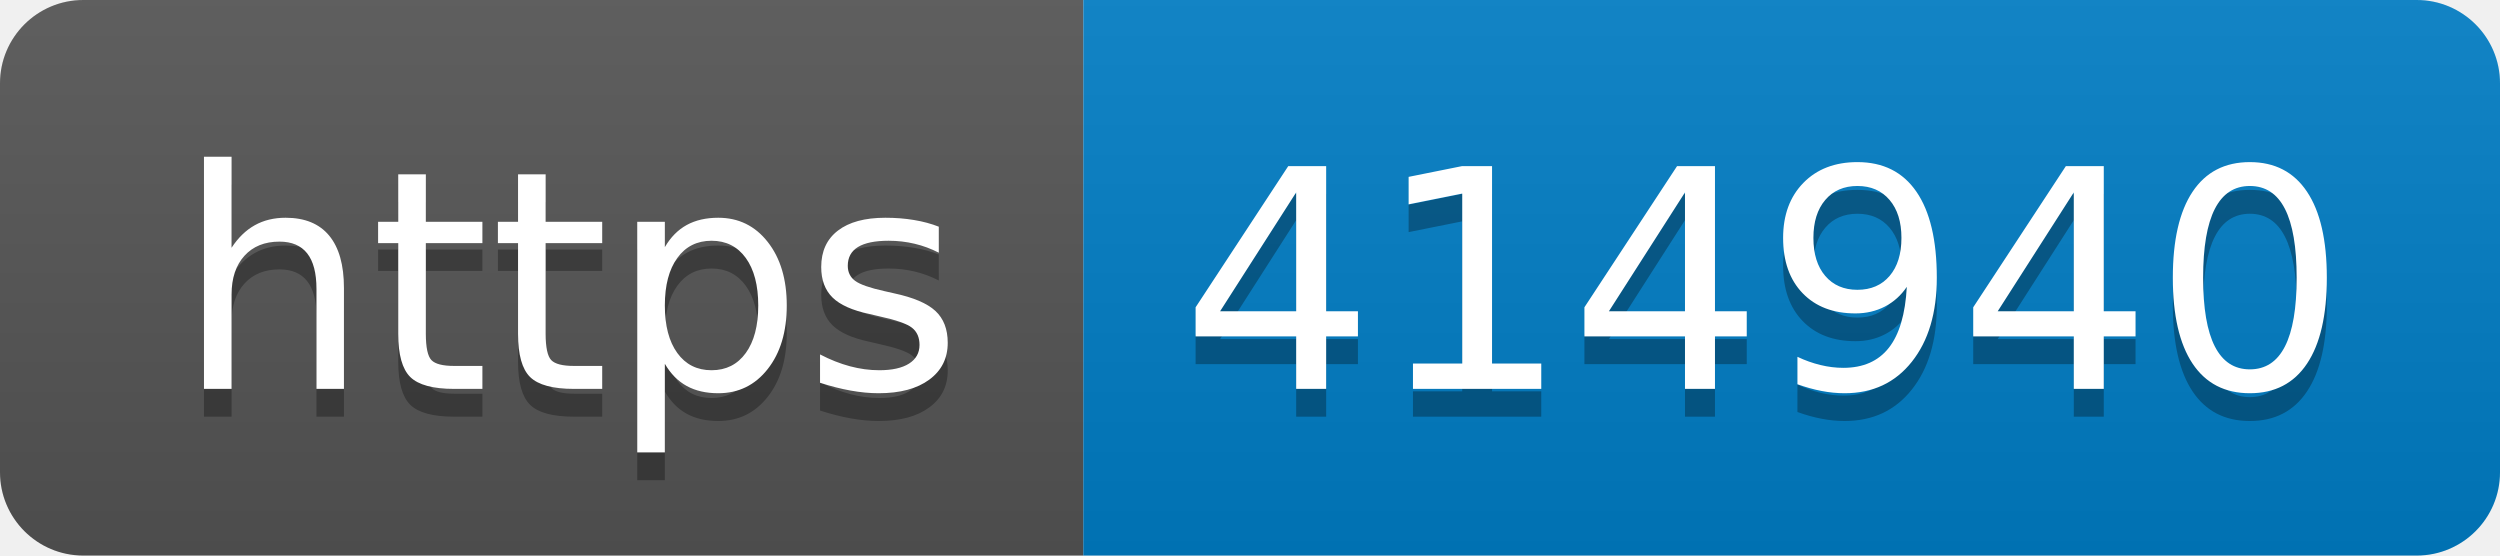
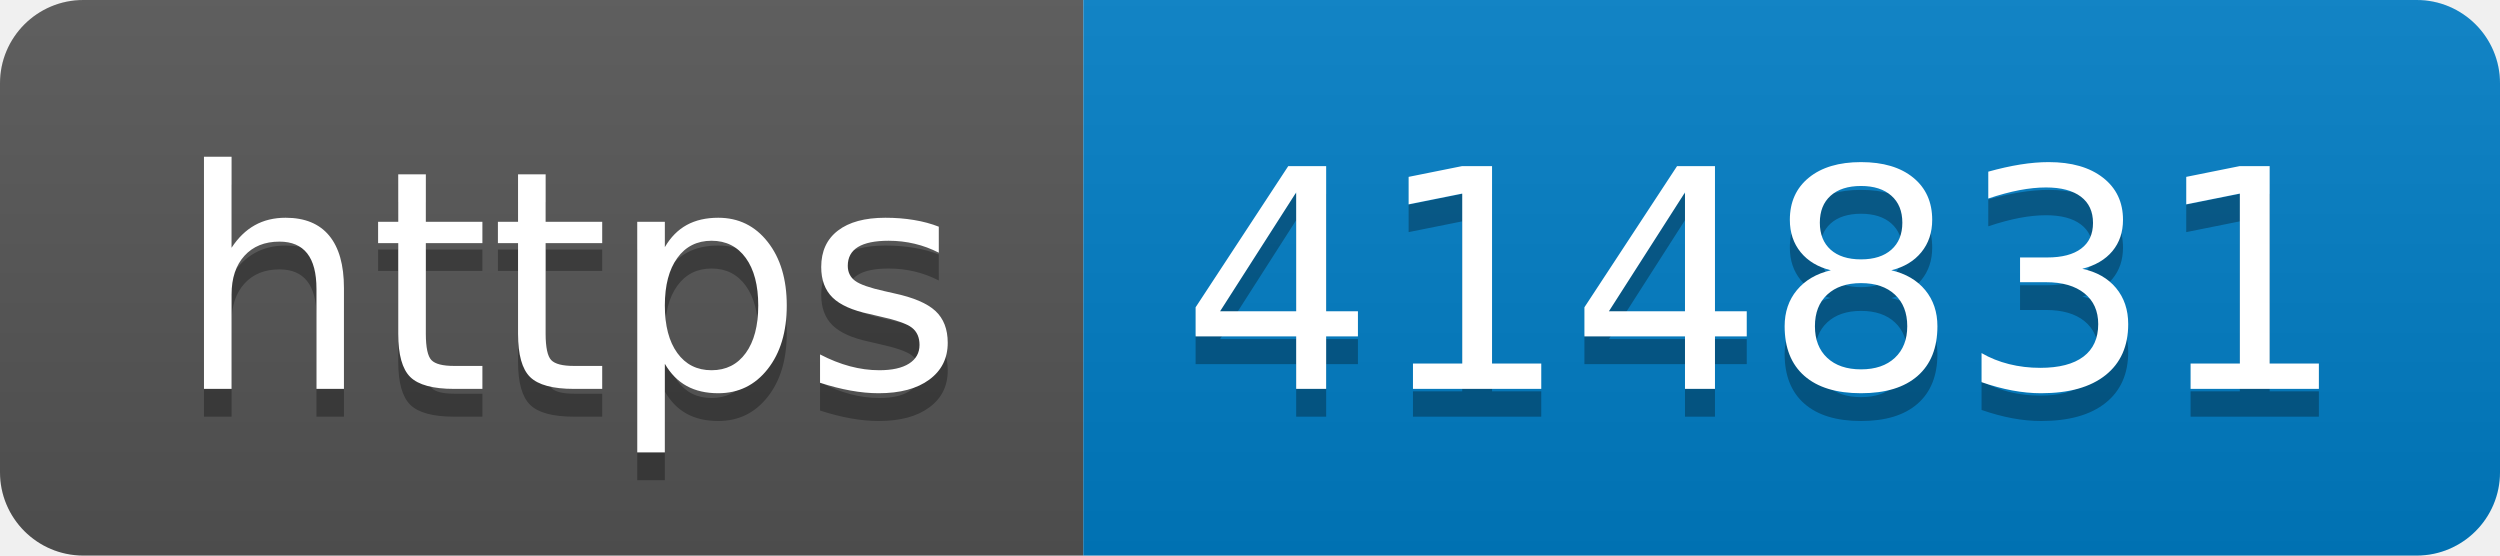
- <svg xmlns="http://www.w3.org/2000/svg" width="90" height="20" role="img" aria-label="https: 414940">
+ <svg xmlns="http://www.w3.org/2000/svg" width="90" height="20" role="img" aria-label="https: 414831">
  <linearGradient id="s" x2="0" y2="100%">
    <stop offset="0" stop-color="#bbb" stop-opacity=".1" />
    <stop offset="1" stop-opacity=".1" />
  </linearGradient>
  <clipPath id="r">
    <rect width="90" height="20" rx="3" fill="#fff" />
  </clipPath>
  <g clip-path="url(#r)">
    <rect width="39" height="20" fill="#555" />
    <rect x="39" width="51" height="20" fill="#007ec6" />
    <rect width="90" height="20" fill="url(#s)" />
  </g>
  <g fill="#fff" text-anchor="middle" font-family="Verdana,Geneva,DejaVu Sans,sans-serif" text-rendering="geometricPrecision" font-size="110">
    <text aria-hidden="true" x="205" y="150" fill="#010101" fill-opacity=".3" transform="scale(.1)" textLength="290">https</text>
    <text x="205" y="140" transform="scale(.1)" fill="#fff" textLength="290">https</text>
-     <text aria-hidden="true" x="635" y="150" fill="#010101" fill-opacity=".3" transform="scale(.1)" textLength="410">414940</text>
-     <text x="635" y="140" transform="scale(.1)" fill="#fff" textLength="410">414940</text>
+     <text aria-hidden="true" x="635" y="150" fill="#010101" fill-opacity=".3" transform="scale(.1)" textLength="410">414831</text>
+     <text x="635" y="140" transform="scale(.1)" fill="#fff" textLength="410">414831</text>
  </g>
</svg>
